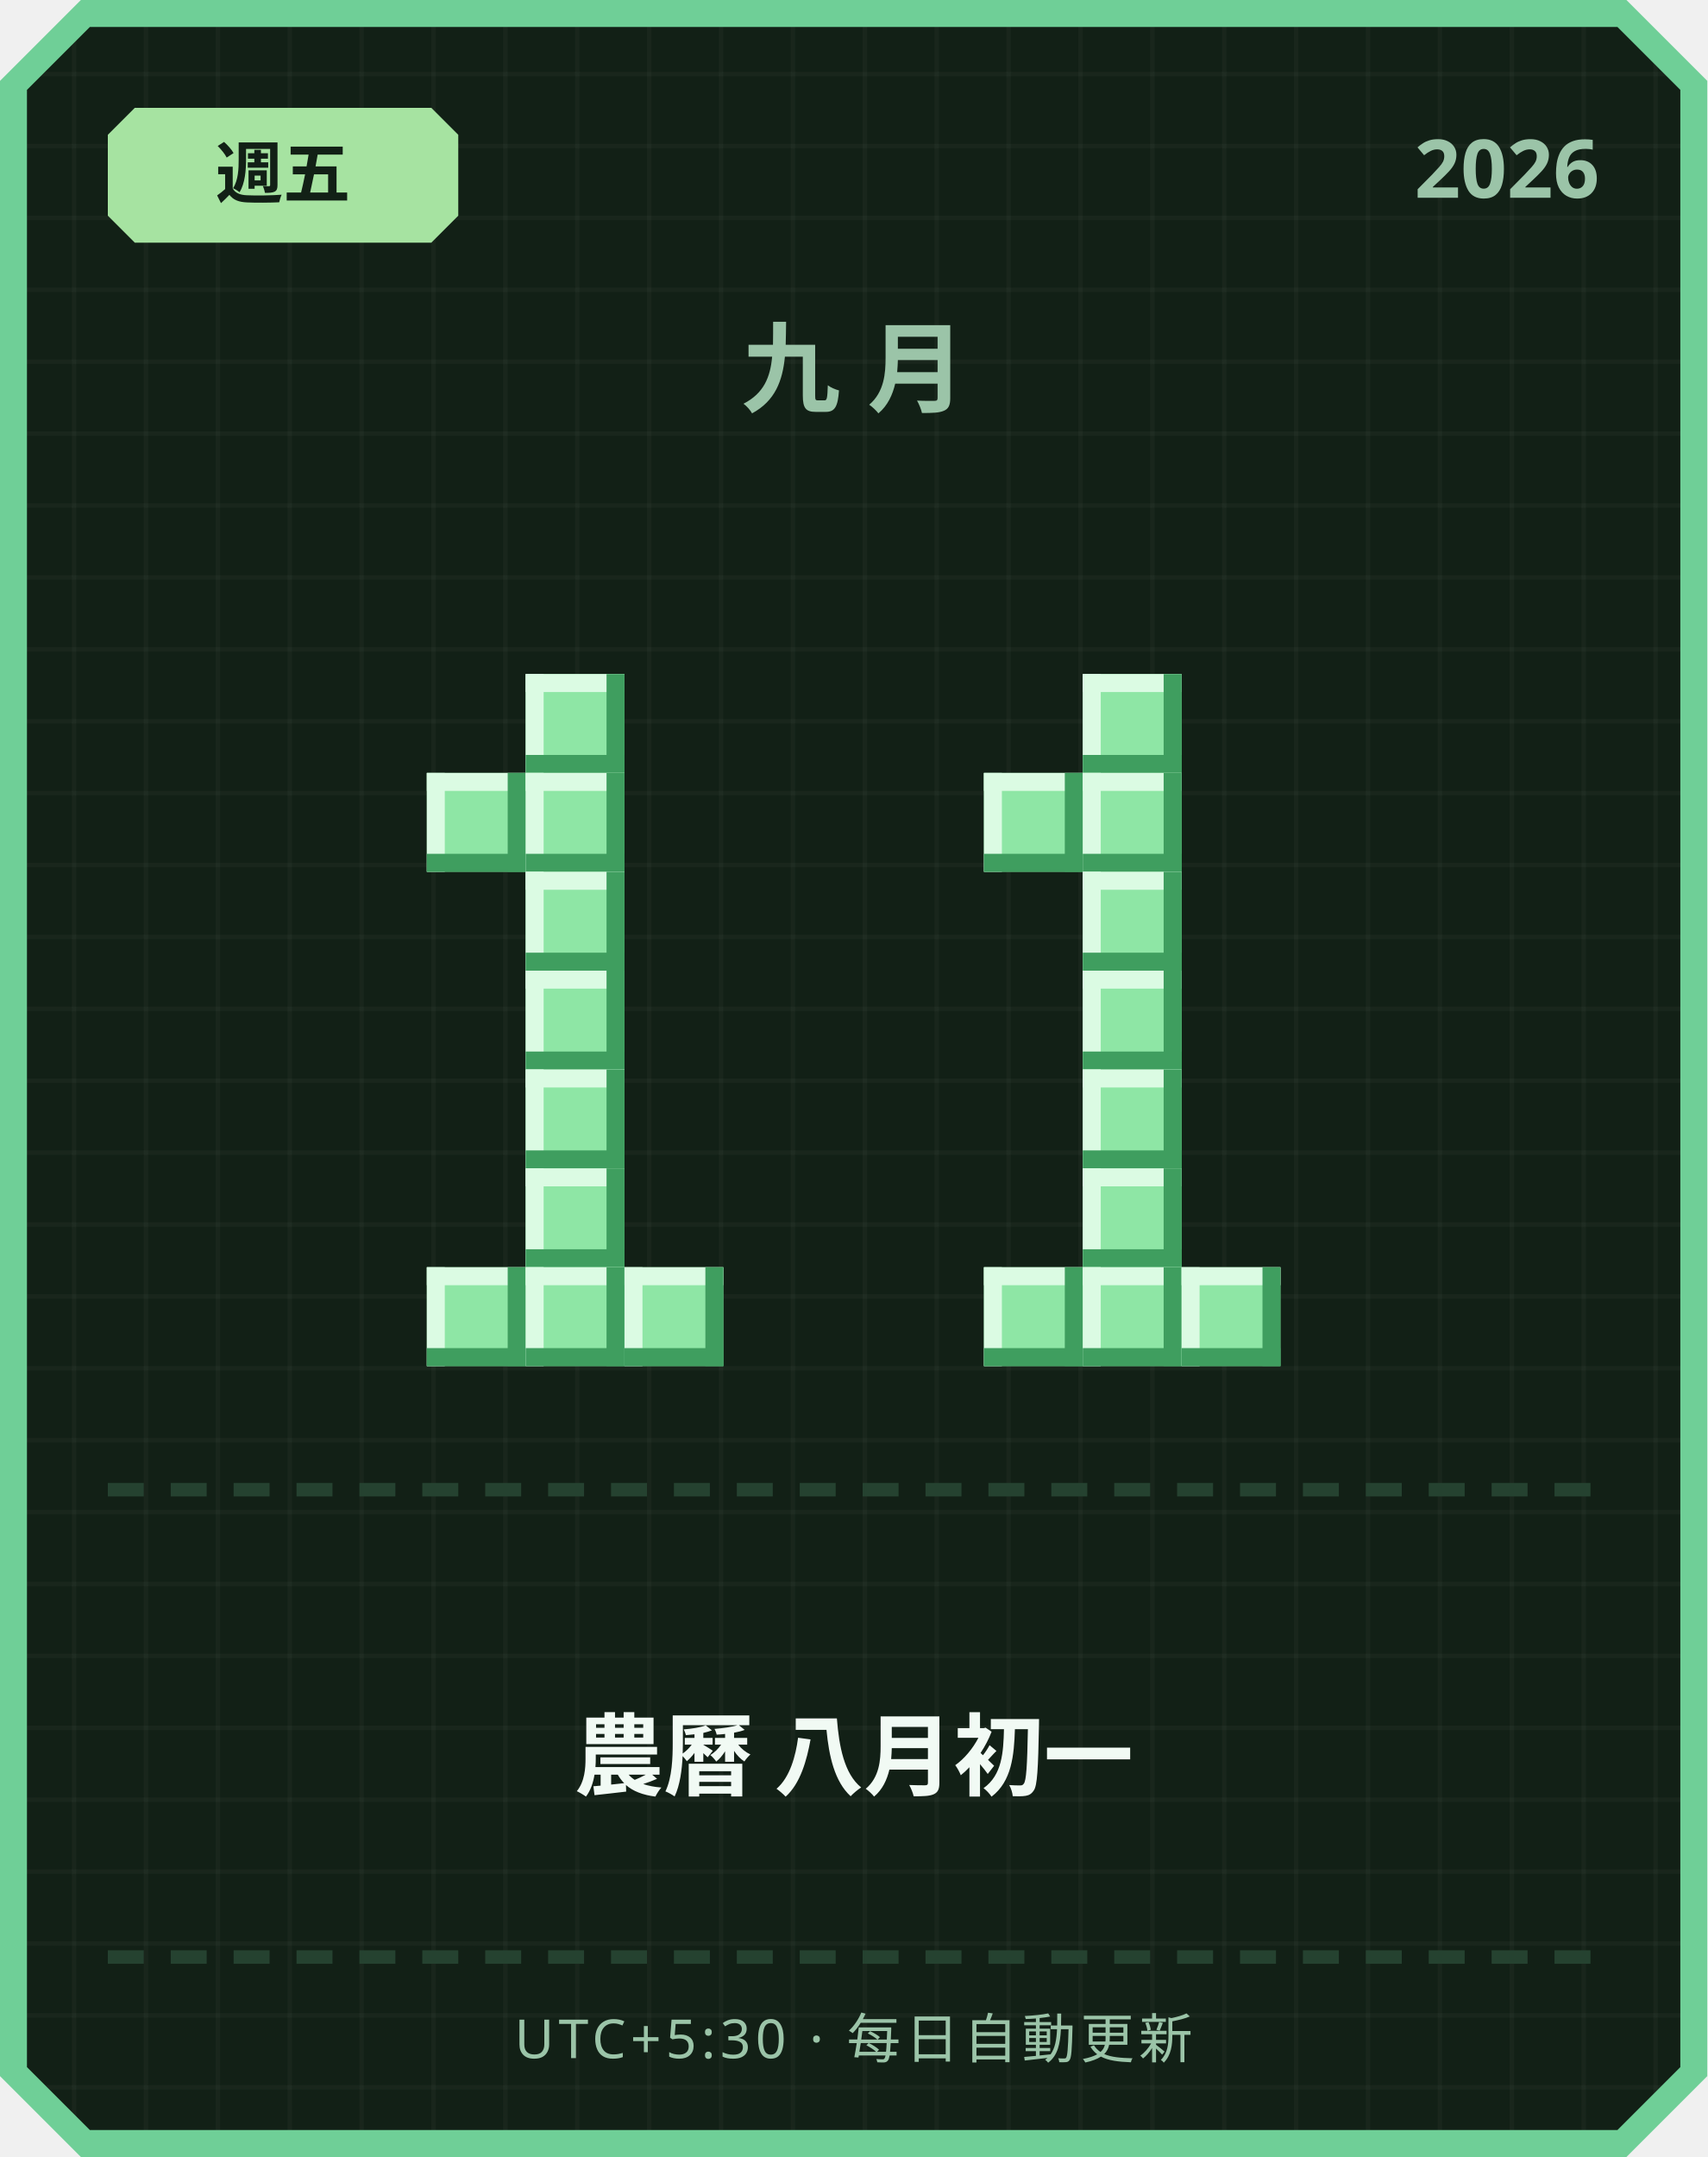
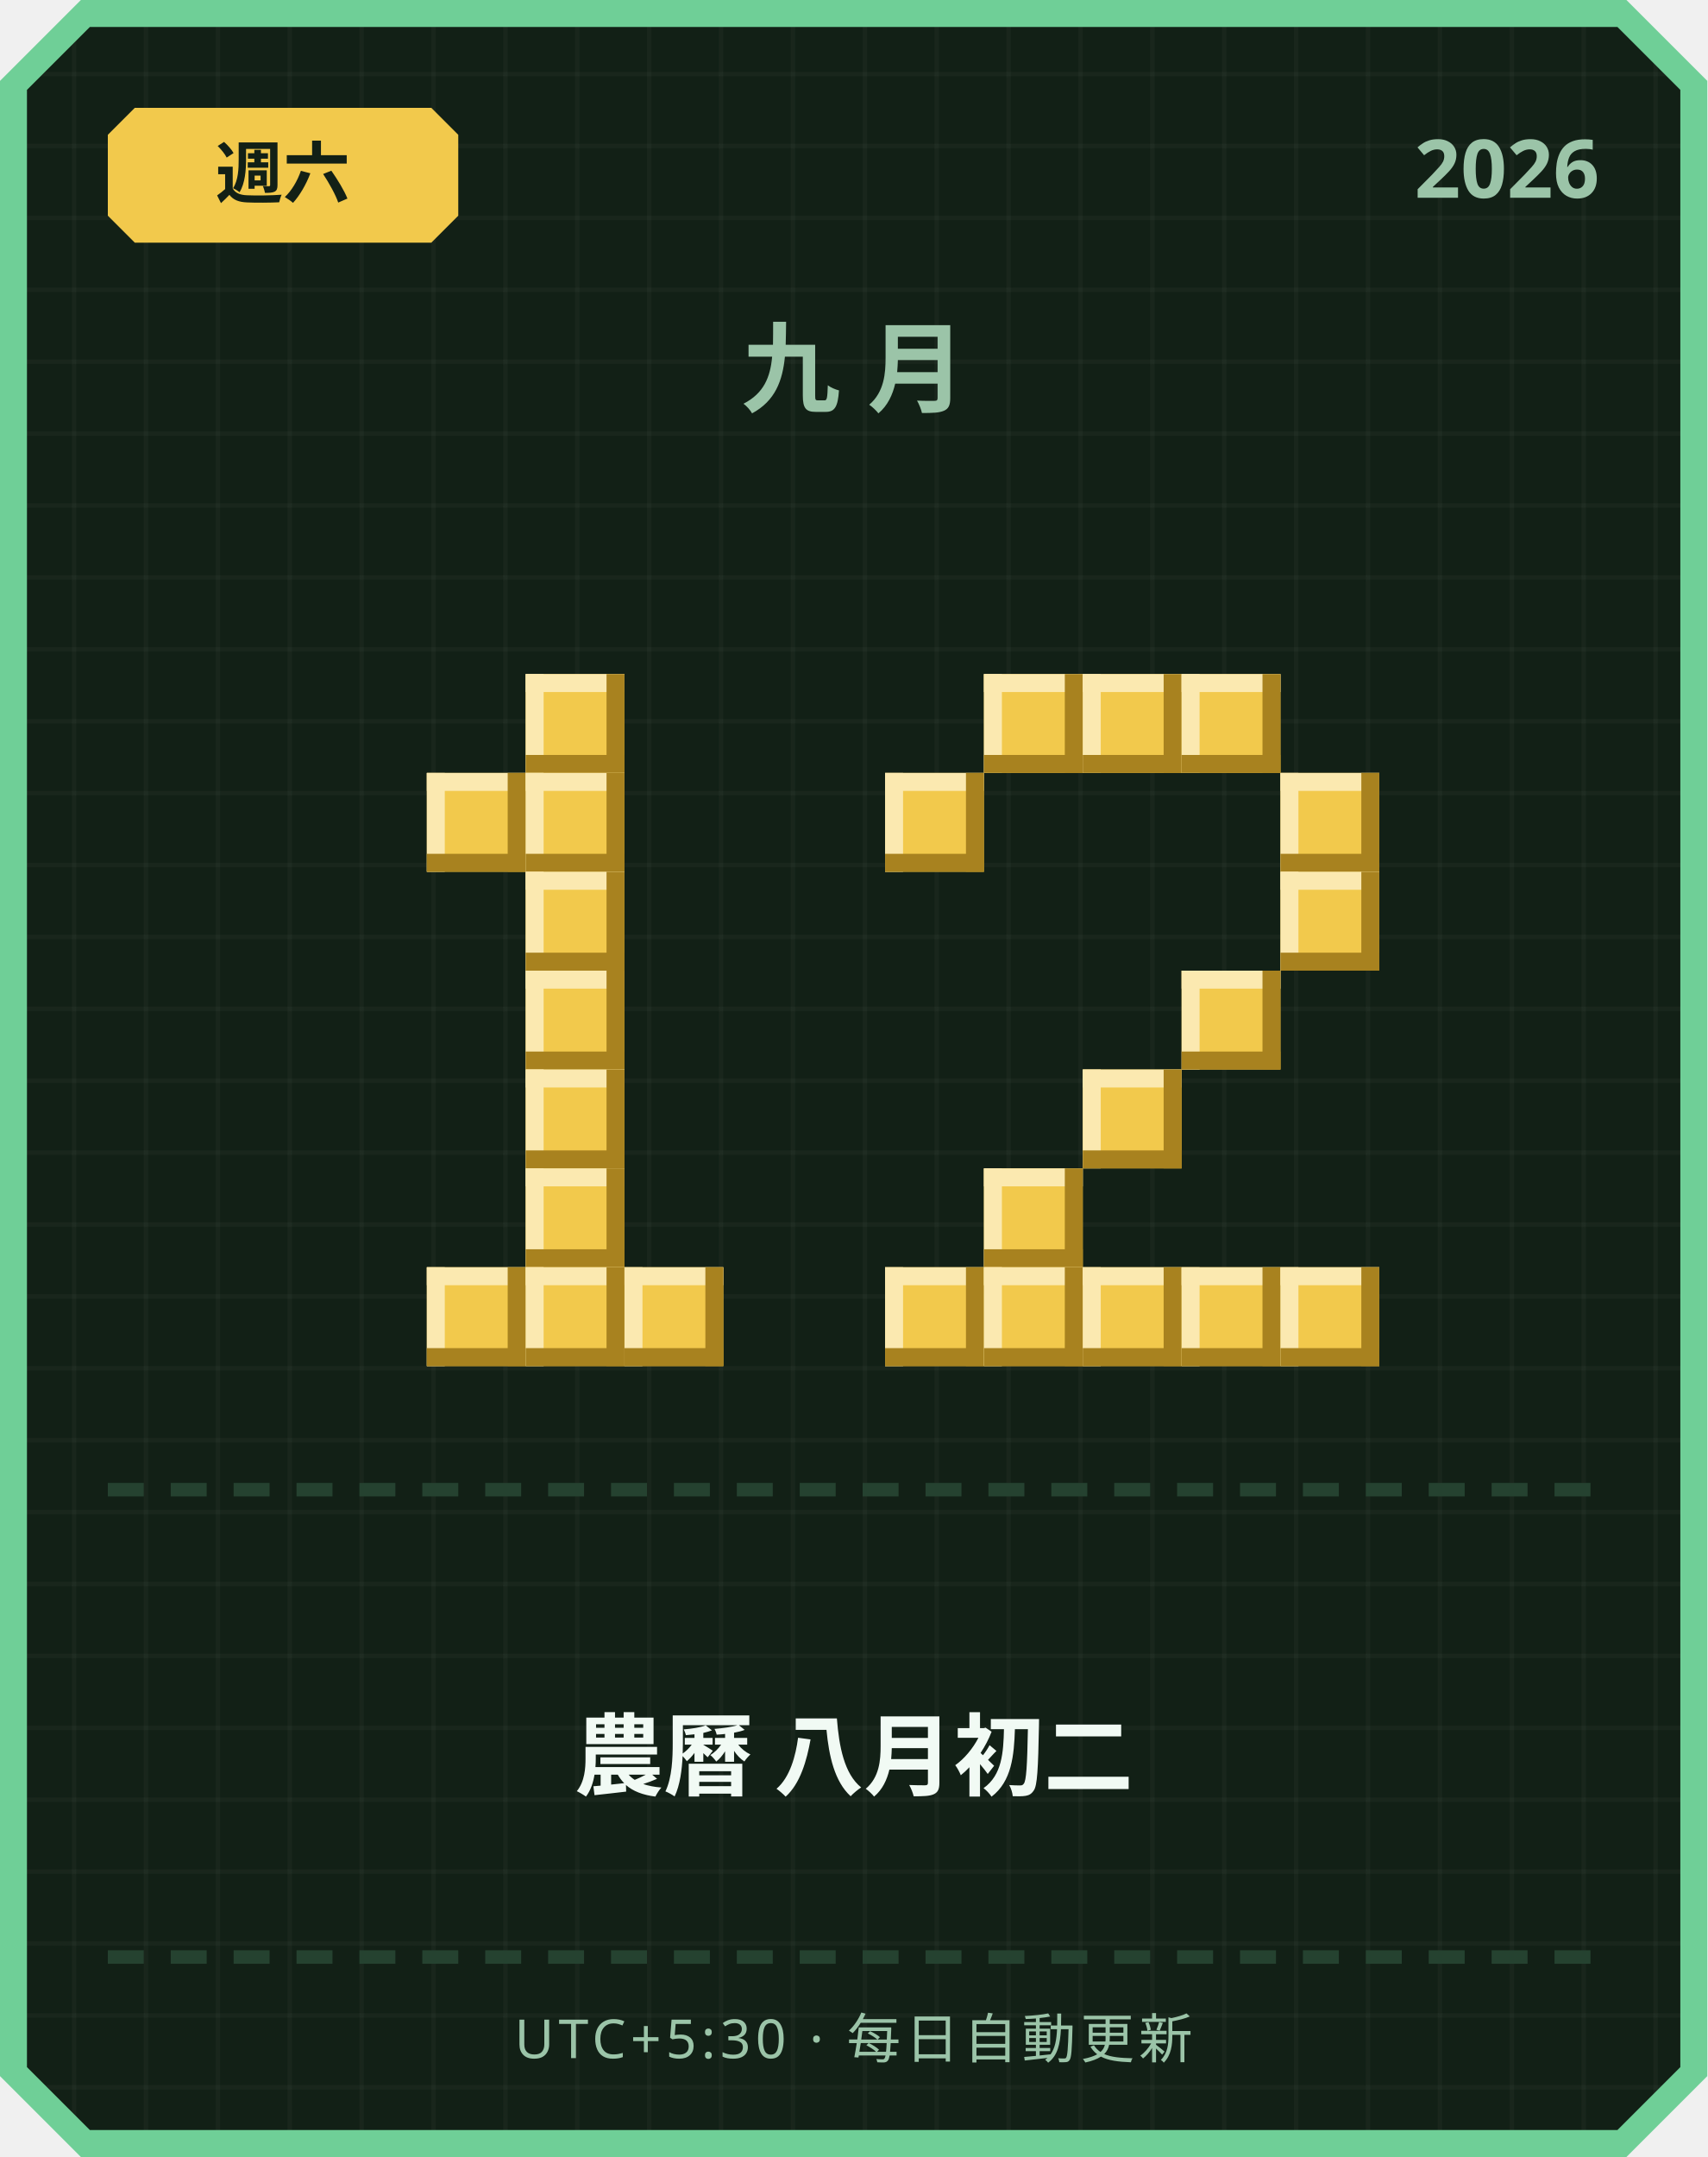
<svg xmlns="http://www.w3.org/2000/svg" width="380" height="480" viewBox="0 0 380 480">
  <defs>
    <pattern id="grid" width="16" height="16" patternUnits="userSpaceOnUse">
      <rect width="16" height="16" fill="#122016" />
      <rect width="1" height="16" fill="#ffffff" opacity="0.03" />
      <rect width="16" height="1" fill="#ffffff" opacity="0.03" />
    </pattern>
  </defs>
  <path d="M 18,0 L 362,0 L 380,18 L 380,462 L 362,480 L 18,480 L 0,462 L 0,18 Z" fill="#6fcf97" />
  <path d="M 20,6 L 360,6 L 374,20 L 374,460 L 360,474 L 20,474 L 6,460 L 6,20 Z" fill="url(#grid)" />
-   <path d="M 30,24 L 96,24 L 102,30 L 102,48 L 96,54 L 30,54 L 24,48 L 24,30 Z" fill="#a6e3a1" />
-   <text x="63" y="44" text-anchor="middle" font-family="'Segoe UI', sans-serif" font-size="15" font-weight="700" fill="#122016">週五</text>
+   <path d="M 30,24 L 96,24 L 102,30 L 102,48 L 96,54 L 30,54 L 24,48 L 24,30 Z" fill="#f2c94c" />
+   <text x="63" y="44" text-anchor="middle" font-family="'Segoe UI', sans-serif" font-size="15" font-weight="700" fill="#122016">週六</text>
  <text x="356" y="44" text-anchor="end" font-family="'Segoe UI', sans-serif" font-size="18" font-weight="700" fill="#9bc4a8">2026</text>
  <text x="190" y="90" text-anchor="middle" font-family="'Segoe UI', sans-serif" font-size="22" font-weight="700" letter-spacing="6" fill="#9bc4a8">九月</text>
-   <rect x="117" y="150" width="22" height="22" fill="#8ee6a5" />
-   <rect x="117" y="150" width="22" height="4" fill="#dbfbe3" />
-   <rect x="117" y="150" width="4" height="22" fill="#dbfbe3" />
-   <rect x="117" y="168" width="22" height="4" fill="#3f9e5f" />
-   <rect x="135" y="150" width="4" height="22" fill="#3f9e5f" />
-   <rect x="95" y="172" width="22" height="22" fill="#8ee6a5" />
-   <rect x="95" y="172" width="22" height="4" fill="#dbfbe3" />
-   <rect x="95" y="172" width="4" height="22" fill="#dbfbe3" />
-   <rect x="95" y="190" width="22" height="4" fill="#3f9e5f" />
-   <rect x="113" y="172" width="4" height="22" fill="#3f9e5f" />
-   <rect x="117" y="172" width="22" height="22" fill="#8ee6a5" />
-   <rect x="117" y="172" width="22" height="4" fill="#dbfbe3" />
-   <rect x="117" y="172" width="4" height="22" fill="#dbfbe3" />
-   <rect x="117" y="190" width="22" height="4" fill="#3f9e5f" />
-   <rect x="135" y="172" width="4" height="22" fill="#3f9e5f" />
-   <rect x="117" y="194" width="22" height="22" fill="#8ee6a5" />
-   <rect x="117" y="194" width="22" height="4" fill="#dbfbe3" />
-   <rect x="117" y="194" width="4" height="22" fill="#dbfbe3" />
-   <rect x="117" y="212" width="22" height="4" fill="#3f9e5f" />
-   <rect x="135" y="194" width="4" height="22" fill="#3f9e5f" />
-   <rect x="117" y="216" width="22" height="22" fill="#8ee6a5" />
-   <rect x="117" y="216" width="22" height="4" fill="#dbfbe3" />
-   <rect x="117" y="216" width="4" height="22" fill="#dbfbe3" />
-   <rect x="117" y="234" width="22" height="4" fill="#3f9e5f" />
-   <rect x="135" y="216" width="4" height="22" fill="#3f9e5f" />
-   <rect x="117" y="238" width="22" height="22" fill="#8ee6a5" />
-   <rect x="117" y="238" width="22" height="4" fill="#dbfbe3" />
-   <rect x="117" y="238" width="4" height="22" fill="#dbfbe3" />
-   <rect x="117" y="256" width="22" height="4" fill="#3f9e5f" />
-   <rect x="135" y="238" width="4" height="22" fill="#3f9e5f" />
-   <rect x="117" y="260" width="22" height="22" fill="#8ee6a5" />
-   <rect x="117" y="260" width="22" height="4" fill="#dbfbe3" />
-   <rect x="117" y="260" width="4" height="22" fill="#dbfbe3" />
-   <rect x="117" y="278" width="22" height="4" fill="#3f9e5f" />
-   <rect x="135" y="260" width="4" height="22" fill="#3f9e5f" />
-   <rect x="95" y="282" width="22" height="22" fill="#8ee6a5" />
-   <rect x="95" y="282" width="22" height="4" fill="#dbfbe3" />
-   <rect x="95" y="282" width="4" height="22" fill="#dbfbe3" />
-   <rect x="95" y="300" width="22" height="4" fill="#3f9e5f" />
-   <rect x="113" y="282" width="4" height="22" fill="#3f9e5f" />
-   <rect x="117" y="282" width="22" height="22" fill="#8ee6a5" />
-   <rect x="117" y="282" width="22" height="4" fill="#dbfbe3" />
-   <rect x="117" y="282" width="4" height="22" fill="#dbfbe3" />
-   <rect x="117" y="300" width="22" height="4" fill="#3f9e5f" />
-   <rect x="135" y="282" width="4" height="22" fill="#3f9e5f" />
-   <rect x="139" y="282" width="22" height="22" fill="#8ee6a5" />
-   <rect x="139" y="282" width="22" height="4" fill="#dbfbe3" />
-   <rect x="139" y="282" width="4" height="22" fill="#dbfbe3" />
-   <rect x="139" y="300" width="22" height="4" fill="#3f9e5f" />
-   <rect x="157" y="282" width="4" height="22" fill="#3f9e5f" />
-   <rect x="241" y="150" width="22" height="22" fill="#8ee6a5" />
-   <rect x="241" y="150" width="22" height="4" fill="#dbfbe3" />
-   <rect x="241" y="150" width="4" height="22" fill="#dbfbe3" />
-   <rect x="241" y="168" width="22" height="4" fill="#3f9e5f" />
-   <rect x="259" y="150" width="4" height="22" fill="#3f9e5f" />
-   <rect x="219" y="172" width="22" height="22" fill="#8ee6a5" />
-   <rect x="219" y="172" width="22" height="4" fill="#dbfbe3" />
-   <rect x="219" y="172" width="4" height="22" fill="#dbfbe3" />
-   <rect x="219" y="190" width="22" height="4" fill="#3f9e5f" />
-   <rect x="237" y="172" width="4" height="22" fill="#3f9e5f" />
-   <rect x="241" y="172" width="22" height="22" fill="#8ee6a5" />
-   <rect x="241" y="172" width="22" height="4" fill="#dbfbe3" />
-   <rect x="241" y="172" width="4" height="22" fill="#dbfbe3" />
-   <rect x="241" y="190" width="22" height="4" fill="#3f9e5f" />
-   <rect x="259" y="172" width="4" height="22" fill="#3f9e5f" />
-   <rect x="241" y="194" width="22" height="22" fill="#8ee6a5" />
-   <rect x="241" y="194" width="22" height="4" fill="#dbfbe3" />
-   <rect x="241" y="194" width="4" height="22" fill="#dbfbe3" />
-   <rect x="241" y="212" width="22" height="4" fill="#3f9e5f" />
-   <rect x="259" y="194" width="4" height="22" fill="#3f9e5f" />
-   <rect x="241" y="216" width="22" height="22" fill="#8ee6a5" />
-   <rect x="241" y="216" width="22" height="4" fill="#dbfbe3" />
-   <rect x="241" y="216" width="4" height="22" fill="#dbfbe3" />
-   <rect x="241" y="234" width="22" height="4" fill="#3f9e5f" />
-   <rect x="259" y="216" width="4" height="22" fill="#3f9e5f" />
-   <rect x="241" y="238" width="22" height="22" fill="#8ee6a5" />
-   <rect x="241" y="238" width="22" height="4" fill="#dbfbe3" />
-   <rect x="241" y="238" width="4" height="22" fill="#dbfbe3" />
-   <rect x="241" y="256" width="22" height="4" fill="#3f9e5f" />
-   <rect x="259" y="238" width="4" height="22" fill="#3f9e5f" />
-   <rect x="241" y="260" width="22" height="22" fill="#8ee6a5" />
-   <rect x="241" y="260" width="22" height="4" fill="#dbfbe3" />
-   <rect x="241" y="260" width="4" height="22" fill="#dbfbe3" />
-   <rect x="241" y="278" width="22" height="4" fill="#3f9e5f" />
-   <rect x="259" y="260" width="4" height="22" fill="#3f9e5f" />
-   <rect x="219" y="282" width="22" height="22" fill="#8ee6a5" />
-   <rect x="219" y="282" width="22" height="4" fill="#dbfbe3" />
-   <rect x="219" y="282" width="4" height="22" fill="#dbfbe3" />
-   <rect x="219" y="300" width="22" height="4" fill="#3f9e5f" />
-   <rect x="237" y="282" width="4" height="22" fill="#3f9e5f" />
-   <rect x="241" y="282" width="22" height="22" fill="#8ee6a5" />
-   <rect x="241" y="282" width="22" height="4" fill="#dbfbe3" />
-   <rect x="241" y="282" width="4" height="22" fill="#dbfbe3" />
-   <rect x="241" y="300" width="22" height="4" fill="#3f9e5f" />
-   <rect x="259" y="282" width="4" height="22" fill="#3f9e5f" />
-   <rect x="263" y="282" width="22" height="22" fill="#8ee6a5" />
-   <rect x="263" y="282" width="22" height="4" fill="#dbfbe3" />
-   <rect x="263" y="282" width="4" height="22" fill="#dbfbe3" />
-   <rect x="263" y="300" width="22" height="4" fill="#3f9e5f" />
-   <rect x="281" y="282" width="4" height="22" fill="#3f9e5f" />
+   <rect x="117" y="150" width="22" height="22" fill="#f2c94c" />
+   <rect x="117" y="150" width="22" height="4" fill="#fbe9b0" />
+   <rect x="117" y="150" width="4" height="22" fill="#fbe9b0" />
+   <rect x="117" y="168" width="22" height="4" fill="#a8821f" />
+   <rect x="135" y="150" width="4" height="22" fill="#a8821f" />
+   <rect x="95" y="172" width="22" height="22" fill="#f2c94c" />
+   <rect x="95" y="172" width="22" height="4" fill="#fbe9b0" />
+   <rect x="95" y="172" width="4" height="22" fill="#fbe9b0" />
+   <rect x="95" y="190" width="22" height="4" fill="#a8821f" />
+   <rect x="113" y="172" width="4" height="22" fill="#a8821f" />
+   <rect x="117" y="172" width="22" height="22" fill="#f2c94c" />
+   <rect x="117" y="172" width="22" height="4" fill="#fbe9b0" />
+   <rect x="117" y="172" width="4" height="22" fill="#fbe9b0" />
+   <rect x="117" y="190" width="22" height="4" fill="#a8821f" />
+   <rect x="135" y="172" width="4" height="22" fill="#a8821f" />
+   <rect x="117" y="194" width="22" height="22" fill="#f2c94c" />
+   <rect x="117" y="194" width="22" height="4" fill="#fbe9b0" />
+   <rect x="117" y="194" width="4" height="22" fill="#fbe9b0" />
+   <rect x="117" y="212" width="22" height="4" fill="#a8821f" />
+   <rect x="135" y="194" width="4" height="22" fill="#a8821f" />
+   <rect x="117" y="216" width="22" height="22" fill="#f2c94c" />
+   <rect x="117" y="216" width="22" height="4" fill="#fbe9b0" />
+   <rect x="117" y="216" width="4" height="22" fill="#fbe9b0" />
+   <rect x="117" y="234" width="22" height="4" fill="#a8821f" />
+   <rect x="135" y="216" width="4" height="22" fill="#a8821f" />
+   <rect x="117" y="238" width="22" height="22" fill="#f2c94c" />
+   <rect x="117" y="238" width="22" height="4" fill="#fbe9b0" />
+   <rect x="117" y="238" width="4" height="22" fill="#fbe9b0" />
+   <rect x="117" y="256" width="22" height="4" fill="#a8821f" />
+   <rect x="135" y="238" width="4" height="22" fill="#a8821f" />
+   <rect x="117" y="260" width="22" height="22" fill="#f2c94c" />
+   <rect x="117" y="260" width="22" height="4" fill="#fbe9b0" />
+   <rect x="117" y="260" width="4" height="22" fill="#fbe9b0" />
+   <rect x="117" y="278" width="22" height="4" fill="#a8821f" />
+   <rect x="135" y="260" width="4" height="22" fill="#a8821f" />
+   <rect x="95" y="282" width="22" height="22" fill="#f2c94c" />
+   <rect x="95" y="282" width="22" height="4" fill="#fbe9b0" />
+   <rect x="95" y="282" width="4" height="22" fill="#fbe9b0" />
+   <rect x="95" y="300" width="22" height="4" fill="#a8821f" />
+   <rect x="113" y="282" width="4" height="22" fill="#a8821f" />
+   <rect x="117" y="282" width="22" height="22" fill="#f2c94c" />
+   <rect x="117" y="282" width="22" height="4" fill="#fbe9b0" />
+   <rect x="117" y="282" width="4" height="22" fill="#fbe9b0" />
+   <rect x="117" y="300" width="22" height="4" fill="#a8821f" />
+   <rect x="135" y="282" width="4" height="22" fill="#a8821f" />
+   <rect x="139" y="282" width="22" height="22" fill="#f2c94c" />
+   <rect x="139" y="282" width="22" height="4" fill="#fbe9b0" />
+   <rect x="139" y="282" width="4" height="22" fill="#fbe9b0" />
+   <rect x="139" y="300" width="22" height="4" fill="#a8821f" />
+   <rect x="157" y="282" width="4" height="22" fill="#a8821f" />
+   <rect x="219" y="150" width="22" height="22" fill="#f2c94c" />
+   <rect x="219" y="150" width="22" height="4" fill="#fbe9b0" />
+   <rect x="219" y="150" width="4" height="22" fill="#fbe9b0" />
+   <rect x="219" y="168" width="22" height="4" fill="#a8821f" />
+   <rect x="237" y="150" width="4" height="22" fill="#a8821f" />
+   <rect x="241" y="150" width="22" height="22" fill="#f2c94c" />
+   <rect x="241" y="150" width="22" height="4" fill="#fbe9b0" />
+   <rect x="241" y="150" width="4" height="22" fill="#fbe9b0" />
+   <rect x="241" y="168" width="22" height="4" fill="#a8821f" />
+   <rect x="259" y="150" width="4" height="22" fill="#a8821f" />
+   <rect x="263" y="150" width="22" height="22" fill="#f2c94c" />
+   <rect x="263" y="150" width="22" height="4" fill="#fbe9b0" />
+   <rect x="263" y="150" width="4" height="22" fill="#fbe9b0" />
+   <rect x="263" y="168" width="22" height="4" fill="#a8821f" />
+   <rect x="281" y="150" width="4" height="22" fill="#a8821f" />
+   <rect x="197" y="172" width="22" height="22" fill="#f2c94c" />
+   <rect x="197" y="172" width="22" height="4" fill="#fbe9b0" />
+   <rect x="197" y="172" width="4" height="22" fill="#fbe9b0" />
+   <rect x="197" y="190" width="22" height="4" fill="#a8821f" />
+   <rect x="215" y="172" width="4" height="22" fill="#a8821f" />
+   <rect x="285" y="172" width="22" height="22" fill="#f2c94c" />
+   <rect x="285" y="172" width="22" height="4" fill="#fbe9b0" />
+   <rect x="285" y="172" width="4" height="22" fill="#fbe9b0" />
+   <rect x="285" y="190" width="22" height="4" fill="#a8821f" />
+   <rect x="303" y="172" width="4" height="22" fill="#a8821f" />
+   <rect x="285" y="194" width="22" height="22" fill="#f2c94c" />
+   <rect x="285" y="194" width="22" height="4" fill="#fbe9b0" />
+   <rect x="285" y="194" width="4" height="22" fill="#fbe9b0" />
+   <rect x="285" y="212" width="22" height="4" fill="#a8821f" />
+   <rect x="303" y="194" width="4" height="22" fill="#a8821f" />
+   <rect x="263" y="216" width="22" height="22" fill="#f2c94c" />
+   <rect x="263" y="216" width="22" height="4" fill="#fbe9b0" />
+   <rect x="263" y="216" width="4" height="22" fill="#fbe9b0" />
+   <rect x="263" y="234" width="22" height="4" fill="#a8821f" />
+   <rect x="281" y="216" width="4" height="22" fill="#a8821f" />
+   <rect x="241" y="238" width="22" height="22" fill="#f2c94c" />
+   <rect x="241" y="238" width="22" height="4" fill="#fbe9b0" />
+   <rect x="241" y="238" width="4" height="22" fill="#fbe9b0" />
+   <rect x="241" y="256" width="22" height="4" fill="#a8821f" />
+   <rect x="259" y="238" width="4" height="22" fill="#a8821f" />
+   <rect x="219" y="260" width="22" height="22" fill="#f2c94c" />
+   <rect x="219" y="260" width="22" height="4" fill="#fbe9b0" />
+   <rect x="219" y="260" width="4" height="22" fill="#fbe9b0" />
+   <rect x="219" y="278" width="22" height="4" fill="#a8821f" />
+   <rect x="237" y="260" width="4" height="22" fill="#a8821f" />
+   <rect x="197" y="282" width="22" height="22" fill="#f2c94c" />
+   <rect x="197" y="282" width="22" height="4" fill="#fbe9b0" />
+   <rect x="197" y="282" width="4" height="22" fill="#fbe9b0" />
+   <rect x="197" y="300" width="22" height="4" fill="#a8821f" />
+   <rect x="215" y="282" width="4" height="22" fill="#a8821f" />
+   <rect x="219" y="282" width="22" height="22" fill="#f2c94c" />
+   <rect x="219" y="282" width="22" height="4" fill="#fbe9b0" />
+   <rect x="219" y="282" width="4" height="22" fill="#fbe9b0" />
+   <rect x="219" y="300" width="22" height="4" fill="#a8821f" />
+   <rect x="237" y="282" width="4" height="22" fill="#a8821f" />
+   <rect x="241" y="282" width="22" height="22" fill="#f2c94c" />
+   <rect x="241" y="282" width="22" height="4" fill="#fbe9b0" />
+   <rect x="241" y="282" width="4" height="22" fill="#fbe9b0" />
+   <rect x="241" y="300" width="22" height="4" fill="#a8821f" />
+   <rect x="259" y="282" width="4" height="22" fill="#a8821f" />
+   <rect x="263" y="282" width="22" height="22" fill="#f2c94c" />
+   <rect x="263" y="282" width="22" height="4" fill="#fbe9b0" />
+   <rect x="263" y="282" width="4" height="22" fill="#fbe9b0" />
+   <rect x="263" y="300" width="22" height="4" fill="#a8821f" />
+   <rect x="281" y="282" width="4" height="22" fill="#a8821f" />
+   <rect x="285" y="282" width="22" height="22" fill="#f2c94c" />
+   <rect x="285" y="282" width="22" height="4" fill="#fbe9b0" />
+   <rect x="285" y="282" width="4" height="22" fill="#fbe9b0" />
+   <rect x="285" y="300" width="22" height="4" fill="#a8821f" />
+   <rect x="303" y="282" width="4" height="22" fill="#a8821f" />
  <rect x="24" y="330" width="8" height="3" fill="#254230" />
  <rect x="38" y="330" width="8" height="3" fill="#254230" />
  <rect x="52" y="330" width="8" height="3" fill="#254230" />
  <rect x="66" y="330" width="8" height="3" fill="#254230" />
  <rect x="80" y="330" width="8" height="3" fill="#254230" />
  <rect x="94" y="330" width="8" height="3" fill="#254230" />
  <rect x="108" y="330" width="8" height="3" fill="#254230" />
  <rect x="122" y="330" width="8" height="3" fill="#254230" />
  <rect x="136" y="330" width="8" height="3" fill="#254230" />
  <rect x="150" y="330" width="8" height="3" fill="#254230" />
  <rect x="164" y="330" width="8" height="3" fill="#254230" />
  <rect x="178" y="330" width="8" height="3" fill="#254230" />
  <rect x="192" y="330" width="8" height="3" fill="#254230" />
  <rect x="206" y="330" width="8" height="3" fill="#254230" />
  <rect x="220" y="330" width="8" height="3" fill="#254230" />
  <rect x="234" y="330" width="8" height="3" fill="#254230" />
  <rect x="248" y="330" width="8" height="3" fill="#254230" />
  <rect x="262" y="330" width="8" height="3" fill="#254230" />
  <rect x="276" y="330" width="8" height="3" fill="#254230" />
  <rect x="290" y="330" width="8" height="3" fill="#254230" />
  <rect x="304" y="330" width="8" height="3" fill="#254230" />
  <rect x="318" y="330" width="8" height="3" fill="#254230" />
  <rect x="332" y="330" width="8" height="3" fill="#254230" />
  <rect x="346" y="330" width="8" height="3" fill="#254230" />
-   <text x="190" y="398" text-anchor="middle" font-family="'Segoe UI', 'Microsoft JhengHei', sans-serif" font-size="20" font-weight="700" fill="#f1faf4">農曆 八月初一</text>
+   <text x="190" y="398" text-anchor="middle" font-family="'Segoe UI', 'Microsoft JhengHei', sans-serif" font-size="20" font-weight="700" fill="#f1faf4">農曆 八月初二</text>
  <rect x="24" y="434" width="8" height="3" fill="#254230" />
  <rect x="38" y="434" width="8" height="3" fill="#254230" />
  <rect x="52" y="434" width="8" height="3" fill="#254230" />
  <rect x="66" y="434" width="8" height="3" fill="#254230" />
  <rect x="80" y="434" width="8" height="3" fill="#254230" />
  <rect x="94" y="434" width="8" height="3" fill="#254230" />
  <rect x="108" y="434" width="8" height="3" fill="#254230" />
  <rect x="122" y="434" width="8" height="3" fill="#254230" />
  <rect x="136" y="434" width="8" height="3" fill="#254230" />
  <rect x="150" y="434" width="8" height="3" fill="#254230" />
  <rect x="164" y="434" width="8" height="3" fill="#254230" />
  <rect x="178" y="434" width="8" height="3" fill="#254230" />
  <rect x="192" y="434" width="8" height="3" fill="#254230" />
  <rect x="206" y="434" width="8" height="3" fill="#254230" />
  <rect x="220" y="434" width="8" height="3" fill="#254230" />
  <rect x="234" y="434" width="8" height="3" fill="#254230" />
  <rect x="248" y="434" width="8" height="3" fill="#254230" />
  <rect x="262" y="434" width="8" height="3" fill="#254230" />
  <rect x="276" y="434" width="8" height="3" fill="#254230" />
  <rect x="290" y="434" width="8" height="3" fill="#254230" />
  <rect x="304" y="434" width="8" height="3" fill="#254230" />
  <rect x="318" y="434" width="8" height="3" fill="#254230" />
  <rect x="332" y="434" width="8" height="3" fill="#254230" />
  <rect x="346" y="434" width="8" height="3" fill="#254230" />
  <text x="190" y="458" text-anchor="middle" font-family="'Segoe UI', sans-serif" font-size="12" letter-spacing="1" fill="#9bc4a8">UTC+5:30 · 每日自動更新</text>
</svg>
